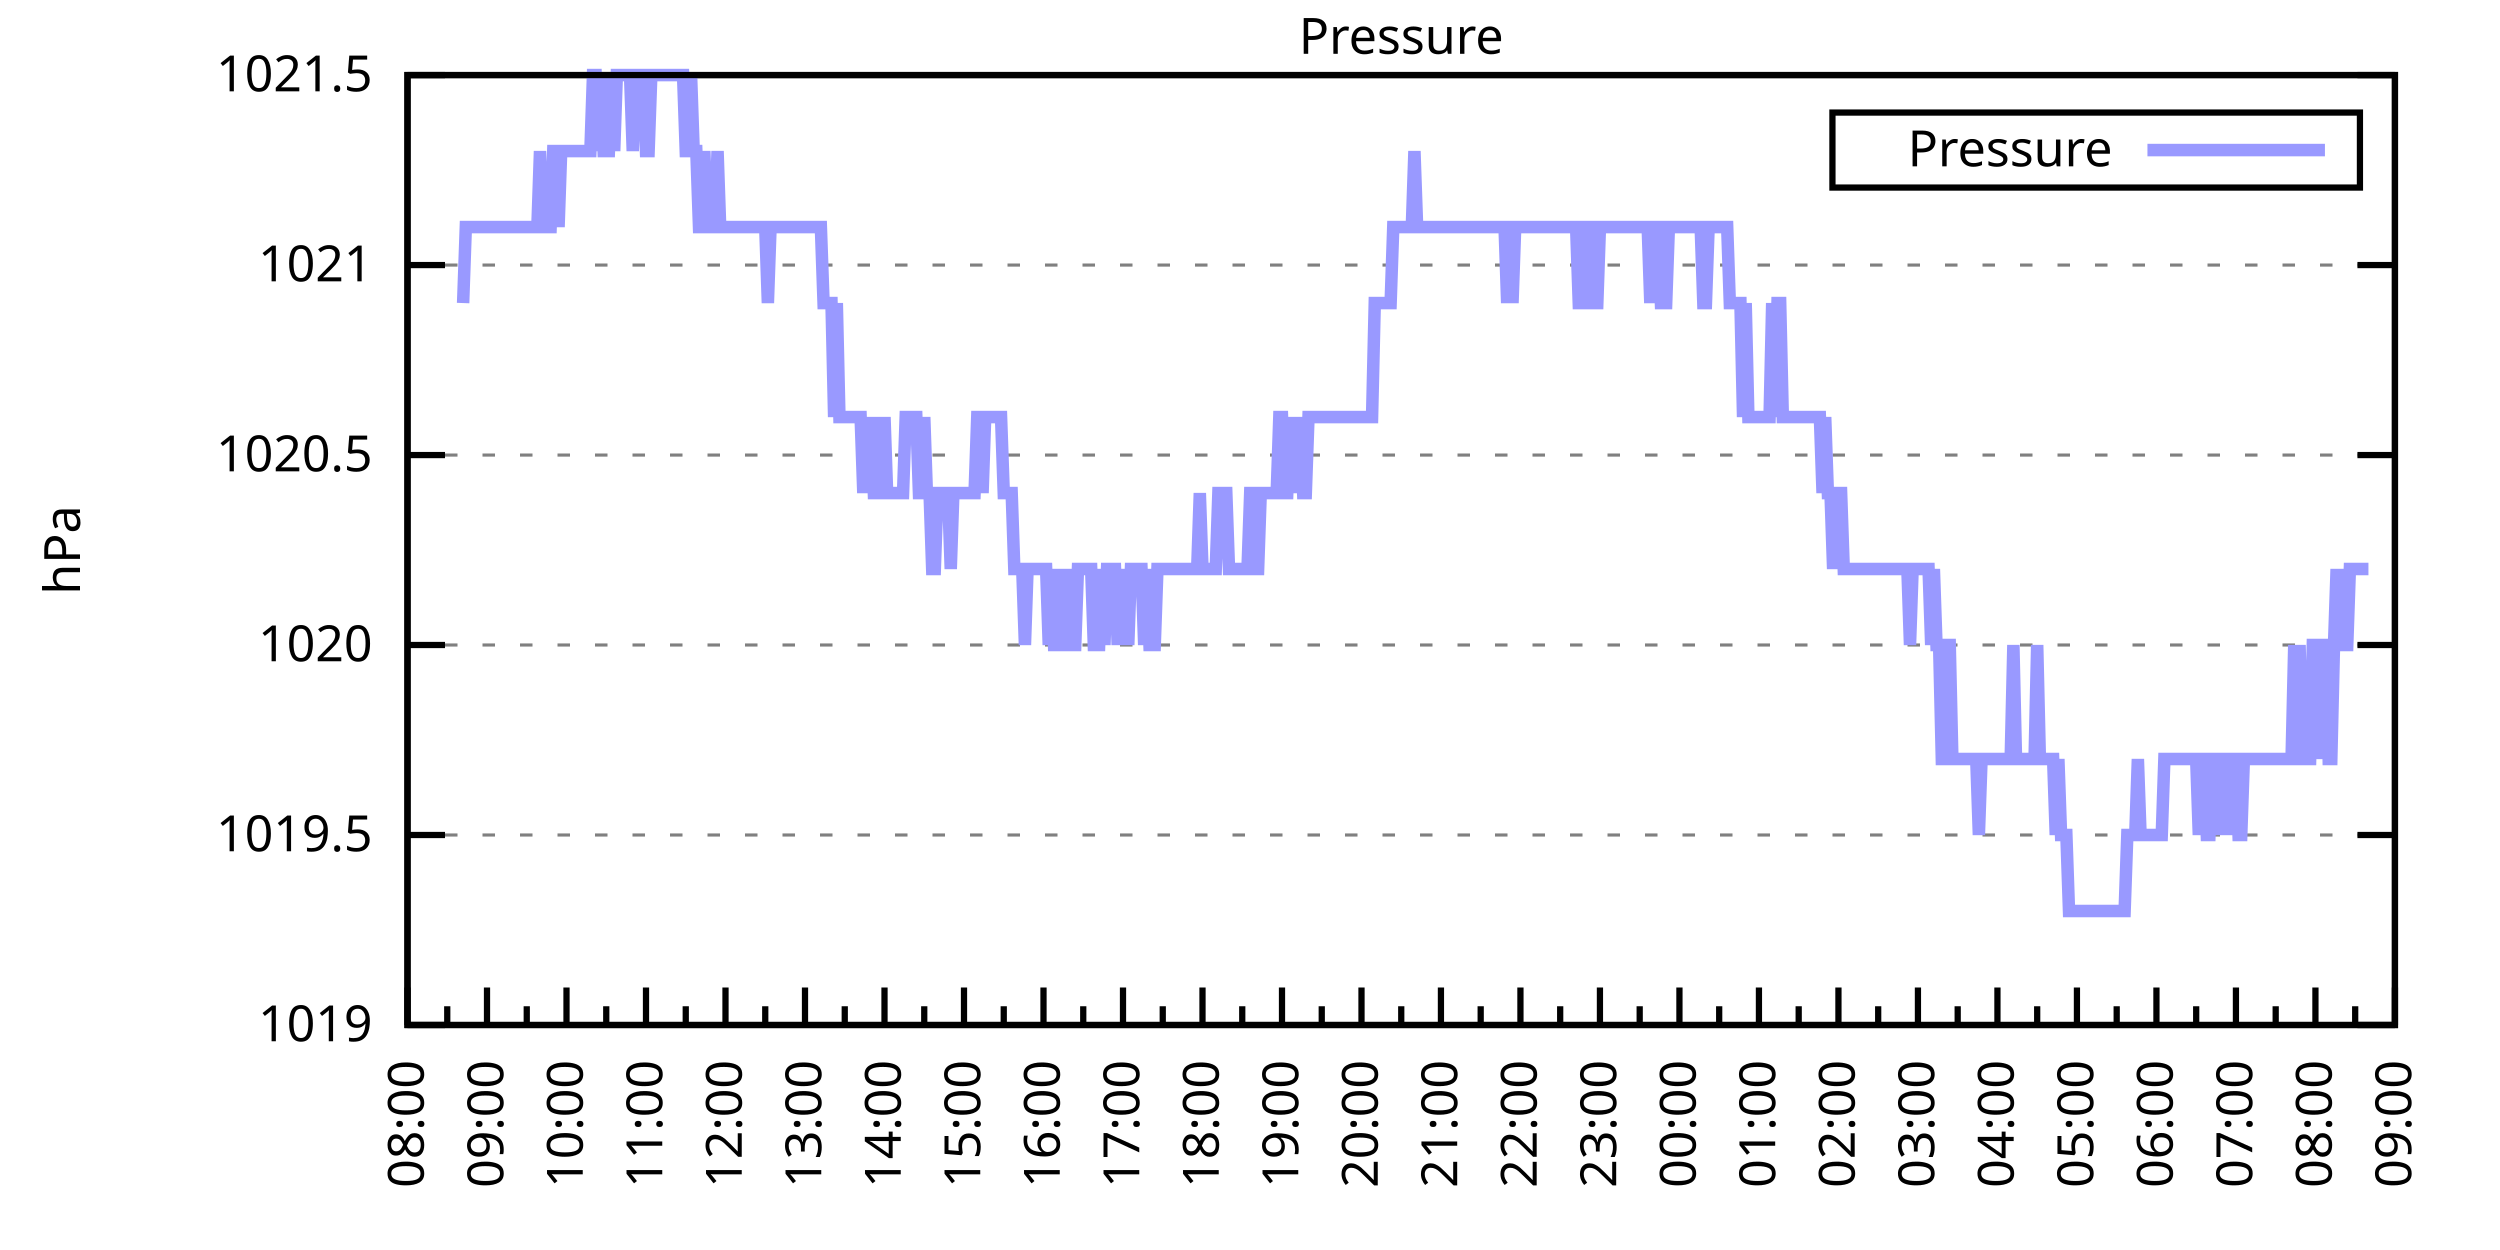
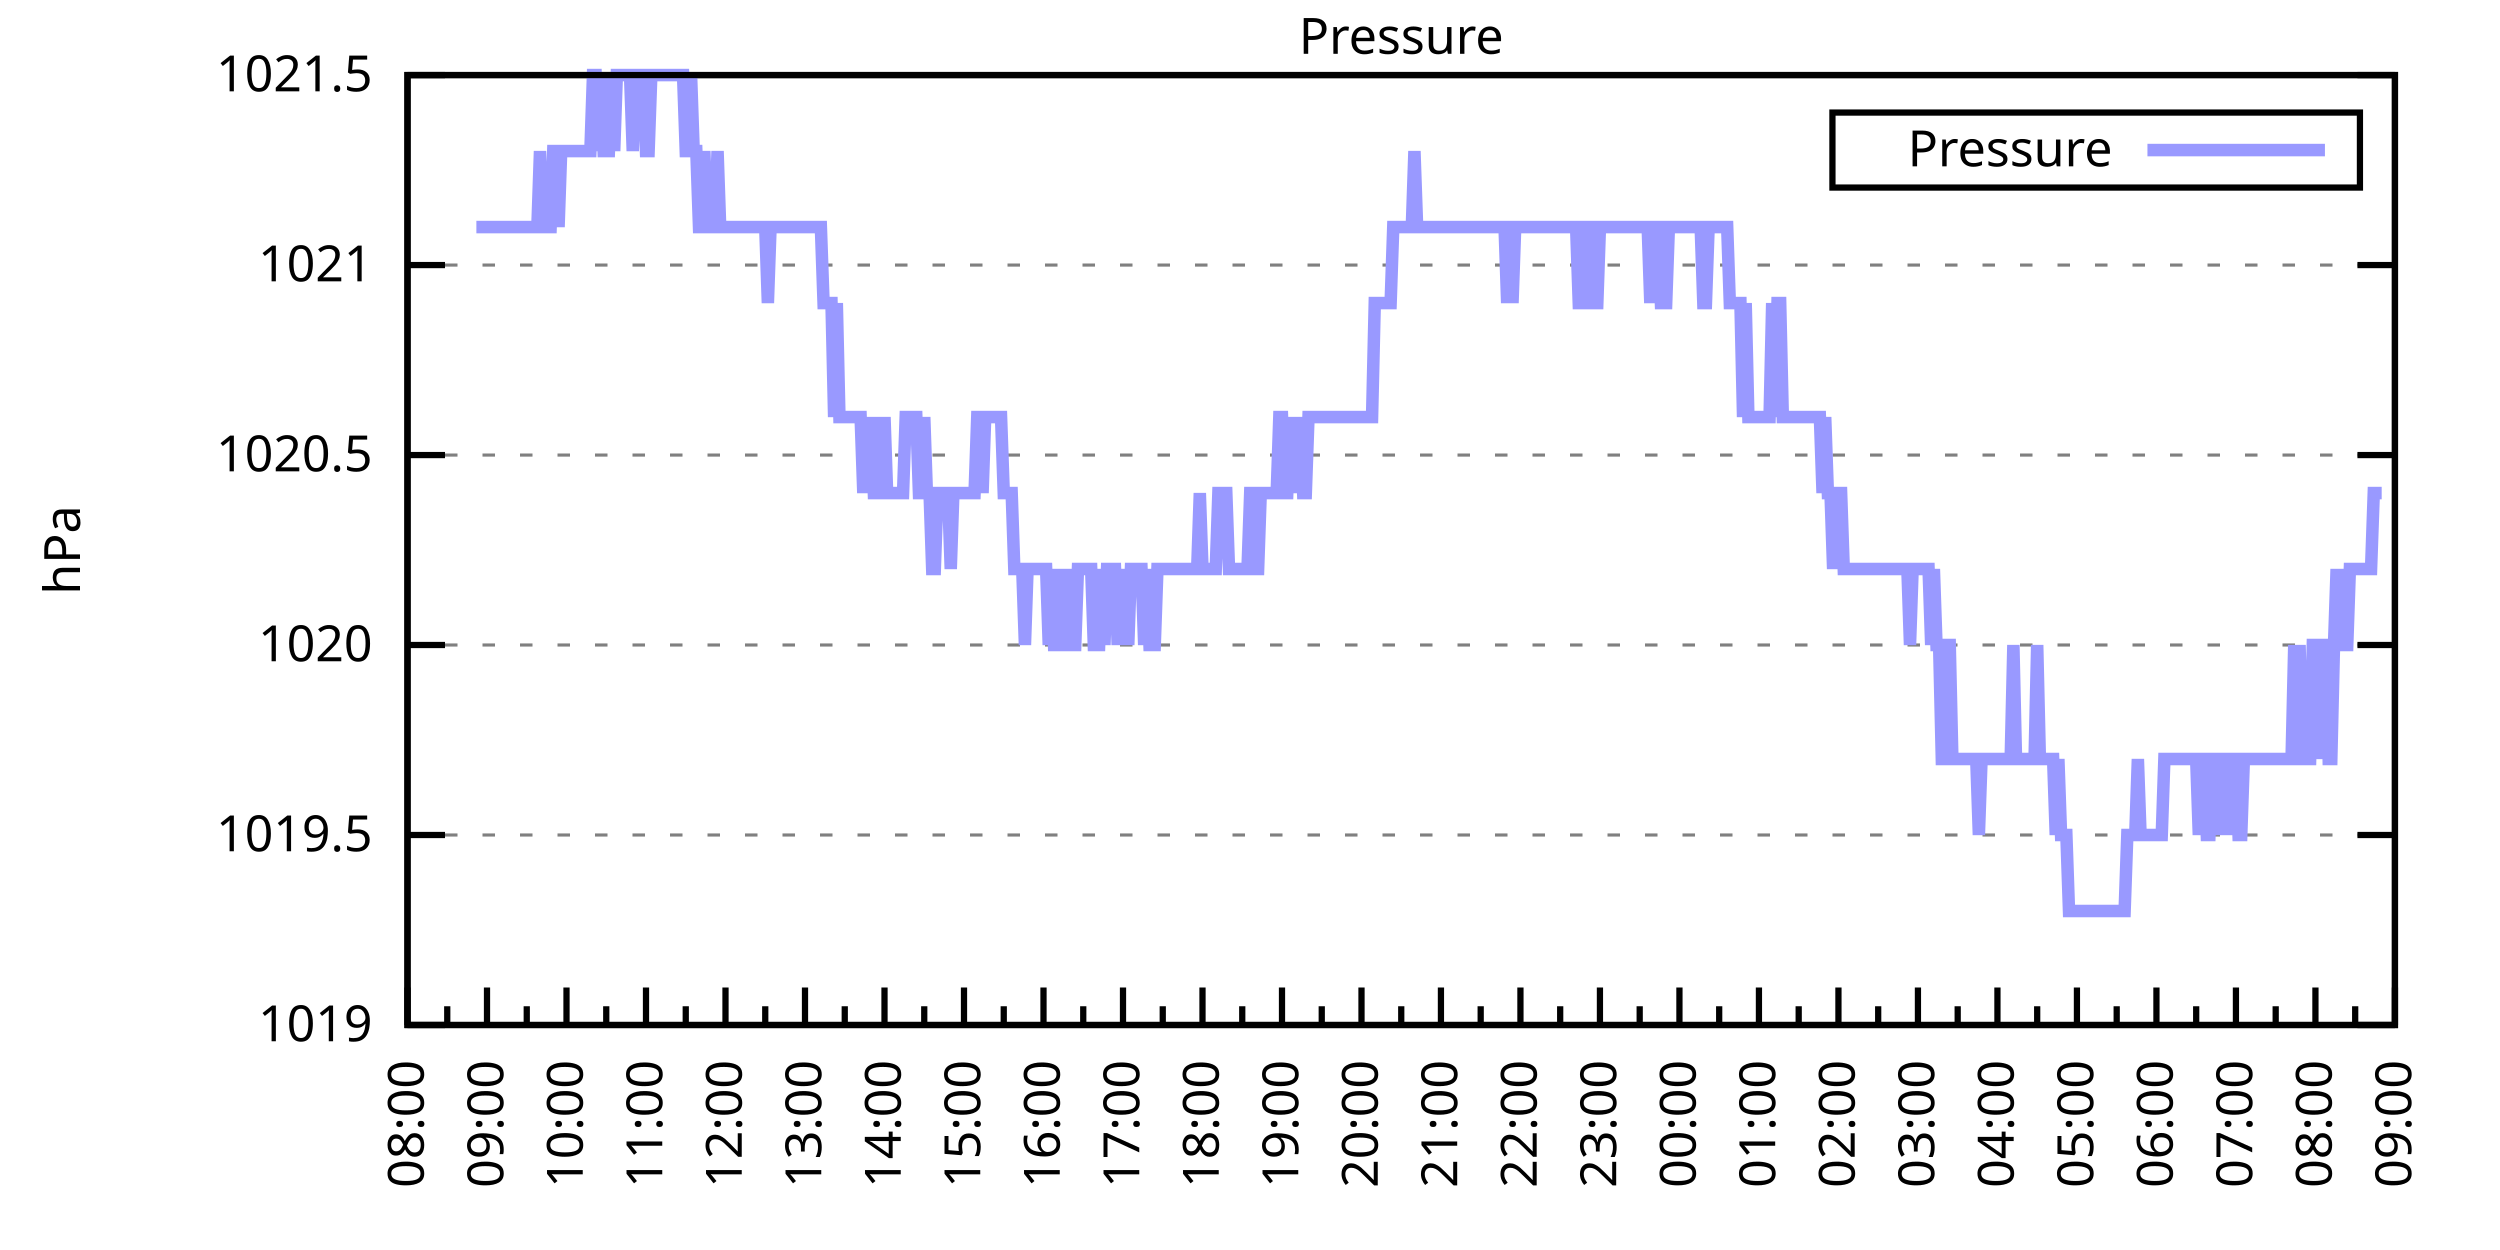
<svg xmlns="http://www.w3.org/2000/svg" xmlns:xlink="http://www.w3.org/1999/xlink" width="400" height="200" viewBox="0 0 400 200">
  <g id="gnuplot_canvas">
    <rect x="0" y="0" width="400" height="200" fill="none" />
    <defs>
      <circle id="gpDot" r="0.5" stroke-width="0.5" stroke="currentColor" />
      <path id="gpPt0" stroke-width="0.333" stroke="currentColor" d="M-1,0 h2 M0,-1 v2" />
      <path id="gpPt1" stroke-width="0.333" stroke="currentColor" d="M-1,-1 L1,1 M1,-1 L-1,1" />
      <path id="gpPt2" stroke-width="0.333" stroke="currentColor" d="M-1,0 L1,0 M0,-1 L0,1 M-1,-1 L1,1 M-1,1 L1,-1" />
      <rect id="gpPt3" stroke-width="0.333" stroke="currentColor" x="-1" y="-1" width="2" height="2" />
      <rect id="gpPt4" stroke-width="0.333" stroke="currentColor" fill="currentColor" x="-1" y="-1" width="2" height="2" />
      <circle id="gpPt5" stroke-width="0.333" stroke="currentColor" cx="0" cy="0" r="1" />
      <use xlink:href="#gpPt5" id="gpPt6" fill="currentColor" stroke="none" />
      <path id="gpPt7" stroke-width="0.333" stroke="currentColor" d="M0,-1.33 L-1.33,0.67 L1.33,0.67 z" />
      <use xlink:href="#gpPt7" id="gpPt8" fill="currentColor" stroke="none" />
      <use xlink:href="#gpPt7" id="gpPt9" stroke="currentColor" transform="rotate(180)" />
      <use xlink:href="#gpPt9" id="gpPt10" fill="currentColor" stroke="none" />
      <use xlink:href="#gpPt3" id="gpPt11" stroke="currentColor" transform="rotate(45)" />
      <use xlink:href="#gpPt11" id="gpPt12" fill="currentColor" stroke="none" />
      <path id="gpPt13" stroke-width="0.333" stroke="currentColor" d="M0,1.330 L1.265,0.411 L0.782,-1.067 L-0.782,-1.076 L-1.265,0.411 z" />
      <use xlink:href="#gpPt13" id="gpPt14" fill="currentColor" stroke="none" />
      <filter id="textbox" filterUnits="objectBoundingBox" x="0" y="0" height="1" width="1">
        <feFlood flood-color="white" flood-opacity="1" result="bgnd" />
        <feComposite in="SourceGraphic" in2="bgnd" operator="atop" />
      </filter>
      <filter id="greybox" filterUnits="objectBoundingBox" x="0" y="0" height="1" width="1">
        <feFlood flood-color="lightgrey" flood-opacity="1" result="grey" />
        <feComposite in="SourceGraphic" in2="grey" operator="atop" />
      </filter>
    </defs>
    <g fill="none" color="white" stroke="currentColor" stroke-width="1.00" stroke-linecap="butt" stroke-linejoin="miter">
</g>
    <g fill="none" color="black" stroke="currentColor" stroke-width="1.00" stroke-linecap="butt" stroke-linejoin="miter">
      <g stroke="none" shape-rendering="crispEdges">
        <polygon fill="rgb(255, 255, 255)" points="65.20,164.00 383.18,164.00 383.18,12.02 65.20,12.02 " />
      </g>
    </g>
    <g fill="none" color="black" stroke="currentColor" stroke-width="1.00" stroke-linecap="butt" stroke-linejoin="miter">
</g>
    <g fill="none" color="black" stroke="black" stroke-width="0.50" stroke-linecap="butt" stroke-linejoin="miter">
</g>
    <g fill="none" color="gray" stroke="currentColor" stroke-width="0.50" stroke-linecap="butt" stroke-linejoin="miter">
      <path stroke="gray" stroke-dasharray="2,4" class="gridline" d="M65.20,164.00 L383.19,164.00  " />
    </g>
    <g fill="none" color="gray" stroke="gray" stroke-width="1.00" stroke-linecap="butt" stroke-linejoin="miter">
</g>
    <g fill="none" color="black" stroke="currentColor" stroke-width="1.00" stroke-linecap="butt" stroke-linejoin="miter">
      <path stroke="black" d="M65.20,164.00 L71.20,164.00 M383.19,164.00 L377.19,164.00  " />
      <g transform="translate(59.60,166.60)" stroke="none" fill="black" font-family="Sans" font-size="8.00" text-anchor="end">
        <text>
          <tspan font-family="Sans"> 1019</tspan>
        </text>
      </g>
    </g>
    <g fill="none" color="black" stroke="currentColor" stroke-width="1.00" stroke-linecap="butt" stroke-linejoin="miter">
</g>
    <g fill="none" color="black" stroke="black" stroke-width="0.50" stroke-linecap="butt" stroke-linejoin="miter">
</g>
    <g fill="none" color="gray" stroke="currentColor" stroke-width="0.50" stroke-linecap="butt" stroke-linejoin="miter">
      <path stroke="gray" stroke-dasharray="2,4" class="gridline" d="M65.20,133.60 L383.19,133.60  " />
    </g>
    <g fill="none" color="gray" stroke="gray" stroke-width="1.00" stroke-linecap="butt" stroke-linejoin="miter">
</g>
    <g fill="none" color="black" stroke="currentColor" stroke-width="1.00" stroke-linecap="butt" stroke-linejoin="miter">
      <path stroke="black" d="M65.20,133.60 L71.20,133.60 M383.19,133.60 L377.19,133.60  " />
      <g transform="translate(59.60,136.20)" stroke="none" fill="black" font-family="Sans" font-size="8.00" text-anchor="end">
        <text>
          <tspan font-family="Sans"> 1019.5</tspan>
        </text>
      </g>
    </g>
    <g fill="none" color="black" stroke="currentColor" stroke-width="1.00" stroke-linecap="butt" stroke-linejoin="miter">
</g>
    <g fill="none" color="black" stroke="black" stroke-width="0.50" stroke-linecap="butt" stroke-linejoin="miter">
</g>
    <g fill="none" color="gray" stroke="currentColor" stroke-width="0.50" stroke-linecap="butt" stroke-linejoin="miter">
      <path stroke="gray" stroke-dasharray="2,4" class="gridline" d="M65.20,103.20 L383.19,103.20  " />
    </g>
    <g fill="none" color="gray" stroke="gray" stroke-width="1.00" stroke-linecap="butt" stroke-linejoin="miter">
</g>
    <g fill="none" color="black" stroke="currentColor" stroke-width="1.00" stroke-linecap="butt" stroke-linejoin="miter">
      <path stroke="black" d="M65.20,103.20 L71.20,103.20 M383.19,103.20 L377.19,103.20  " />
      <g transform="translate(59.60,105.80)" stroke="none" fill="black" font-family="Sans" font-size="8.00" text-anchor="end">
        <text>
          <tspan font-family="Sans"> 1020</tspan>
        </text>
      </g>
    </g>
    <g fill="none" color="black" stroke="currentColor" stroke-width="1.00" stroke-linecap="butt" stroke-linejoin="miter">
</g>
    <g fill="none" color="black" stroke="black" stroke-width="0.50" stroke-linecap="butt" stroke-linejoin="miter">
</g>
    <g fill="none" color="gray" stroke="currentColor" stroke-width="0.50" stroke-linecap="butt" stroke-linejoin="miter">
      <path stroke="gray" stroke-dasharray="2,4" class="gridline" d="M65.20,72.81 L383.19,72.81  " />
    </g>
    <g fill="none" color="gray" stroke="gray" stroke-width="1.00" stroke-linecap="butt" stroke-linejoin="miter">
</g>
    <g fill="none" color="black" stroke="currentColor" stroke-width="1.00" stroke-linecap="butt" stroke-linejoin="miter">
      <path stroke="black" d="M65.20,72.81 L71.20,72.81 M383.19,72.81 L377.19,72.81  " />
      <g transform="translate(59.60,75.41)" stroke="none" fill="black" font-family="Sans" font-size="8.00" text-anchor="end">
        <text>
          <tspan font-family="Sans"> 1020.5</tspan>
        </text>
      </g>
    </g>
    <g fill="none" color="black" stroke="currentColor" stroke-width="1.00" stroke-linecap="butt" stroke-linejoin="miter">
</g>
    <g fill="none" color="black" stroke="black" stroke-width="0.50" stroke-linecap="butt" stroke-linejoin="miter">
</g>
    <g fill="none" color="gray" stroke="currentColor" stroke-width="0.50" stroke-linecap="butt" stroke-linejoin="miter">
      <path stroke="gray" stroke-dasharray="2,4" class="gridline" d="M65.20,42.41 L383.19,42.41  " />
    </g>
    <g fill="none" color="gray" stroke="gray" stroke-width="1.00" stroke-linecap="butt" stroke-linejoin="miter">
</g>
    <g fill="none" color="black" stroke="currentColor" stroke-width="1.00" stroke-linecap="butt" stroke-linejoin="miter">
      <path stroke="black" d="M65.20,42.41 L71.20,42.41 M383.19,42.41 L377.19,42.41  " />
      <g transform="translate(59.60,45.01)" stroke="none" fill="black" font-family="Sans" font-size="8.00" text-anchor="end">
        <text>
          <tspan font-family="Sans"> 1021</tspan>
        </text>
      </g>
    </g>
    <g fill="none" color="black" stroke="currentColor" stroke-width="1.00" stroke-linecap="butt" stroke-linejoin="miter">
</g>
    <g fill="none" color="black" stroke="black" stroke-width="0.50" stroke-linecap="butt" stroke-linejoin="miter">
</g>
    <g fill="none" color="gray" stroke="currentColor" stroke-width="0.50" stroke-linecap="butt" stroke-linejoin="miter">
      <path stroke="gray" stroke-dasharray="2,4" class="gridline" d="M65.20,12.01 L383.19,12.01  " />
    </g>
    <g fill="none" color="gray" stroke="gray" stroke-width="1.00" stroke-linecap="butt" stroke-linejoin="miter">
</g>
    <g fill="none" color="black" stroke="currentColor" stroke-width="1.00" stroke-linecap="butt" stroke-linejoin="miter">
      <path stroke="black" d="M65.20,12.01 L71.20,12.01 M383.19,12.01 L377.19,12.01  " />
      <g transform="translate(59.60,14.61)" stroke="none" fill="black" font-family="Sans" font-size="8.00" text-anchor="end">
        <text>
          <tspan font-family="Sans"> 1021.5</tspan>
        </text>
      </g>
    </g>
    <g fill="none" color="black" stroke="currentColor" stroke-width="1.00" stroke-linecap="butt" stroke-linejoin="miter">
      <path stroke="black" d="M65.20,164.00 L65.20,158.00  " />
      <g transform="translate(67.80,169.60) rotate(270)" stroke="none" fill="black" font-family="Sans" font-size="8.00" text-anchor="end">
        <text>
          <tspan font-family="Sans">08:00</tspan>
        </text>
      </g>
    </g>
    <g fill="none" color="black" stroke="currentColor" stroke-width="1.00" stroke-linecap="butt" stroke-linejoin="miter">
      <path stroke="black" d="M71.56,164.00 L71.56,161.00 M77.92,164.00 L77.92,158.00  " />
      <g transform="translate(80.52,169.60) rotate(270)" stroke="none" fill="black" font-family="Sans" font-size="8.00" text-anchor="end">
        <text>
          <tspan font-family="Sans">09:00</tspan>
        </text>
      </g>
    </g>
    <g fill="none" color="black" stroke="currentColor" stroke-width="1.00" stroke-linecap="butt" stroke-linejoin="miter">
      <path stroke="black" d="M84.28,164.00 L84.28,161.00 M90.64,164.00 L90.64,158.00  " />
      <g transform="translate(93.24,169.60) rotate(270)" stroke="none" fill="black" font-family="Sans" font-size="8.00" text-anchor="end">
        <text>
          <tspan font-family="Sans">10:00</tspan>
        </text>
      </g>
    </g>
    <g fill="none" color="black" stroke="currentColor" stroke-width="1.00" stroke-linecap="butt" stroke-linejoin="miter">
      <path stroke="black" d="M97.00,164.00 L97.00,161.00 M103.36,164.00 L103.36,158.00  " />
      <g transform="translate(105.96,169.60) rotate(270)" stroke="none" fill="black" font-family="Sans" font-size="8.00" text-anchor="end">
        <text>
          <tspan font-family="Sans">11:00</tspan>
        </text>
      </g>
    </g>
    <g fill="none" color="black" stroke="currentColor" stroke-width="1.00" stroke-linecap="butt" stroke-linejoin="miter">
      <path stroke="black" d="M109.72,164.00 L109.72,161.00 M116.08,164.00 L116.08,158.00  " />
      <g transform="translate(118.68,169.60) rotate(270)" stroke="none" fill="black" font-family="Sans" font-size="8.00" text-anchor="end">
        <text>
          <tspan font-family="Sans">12:00</tspan>
        </text>
      </g>
    </g>
    <g fill="none" color="black" stroke="currentColor" stroke-width="1.00" stroke-linecap="butt" stroke-linejoin="miter">
      <path stroke="black" d="M122.44,164.00 L122.44,161.00 M128.80,164.00 L128.80,158.00  " />
      <g transform="translate(131.40,169.60) rotate(270)" stroke="none" fill="black" font-family="Sans" font-size="8.00" text-anchor="end">
        <text>
          <tspan font-family="Sans">13:00</tspan>
        </text>
      </g>
    </g>
    <g fill="none" color="black" stroke="currentColor" stroke-width="1.00" stroke-linecap="butt" stroke-linejoin="miter">
      <path stroke="black" d="M135.16,164.00 L135.16,161.00 M141.52,164.00 L141.52,158.00  " />
      <g transform="translate(144.12,169.60) rotate(270)" stroke="none" fill="black" font-family="Sans" font-size="8.00" text-anchor="end">
        <text>
          <tspan font-family="Sans">14:00</tspan>
        </text>
      </g>
    </g>
    <g fill="none" color="black" stroke="currentColor" stroke-width="1.00" stroke-linecap="butt" stroke-linejoin="miter">
      <path stroke="black" d="M147.88,164.00 L147.88,161.00 M154.24,164.00 L154.24,158.00  " />
      <g transform="translate(156.84,169.60) rotate(270)" stroke="none" fill="black" font-family="Sans" font-size="8.00" text-anchor="end">
        <text>
          <tspan font-family="Sans">15:00</tspan>
        </text>
      </g>
    </g>
    <g fill="none" color="black" stroke="currentColor" stroke-width="1.00" stroke-linecap="butt" stroke-linejoin="miter">
      <path stroke="black" d="M160.60,164.00 L160.60,161.00 M166.96,164.00 L166.96,158.00  " />
      <g transform="translate(169.56,169.60) rotate(270)" stroke="none" fill="black" font-family="Sans" font-size="8.00" text-anchor="end">
        <text>
          <tspan font-family="Sans">16:00</tspan>
        </text>
      </g>
    </g>
    <g fill="none" color="black" stroke="currentColor" stroke-width="1.00" stroke-linecap="butt" stroke-linejoin="miter">
      <path stroke="black" d="M173.32,164.00 L173.32,161.00 M179.68,164.00 L179.68,158.00  " />
      <g transform="translate(182.28,169.60) rotate(270)" stroke="none" fill="black" font-family="Sans" font-size="8.00" text-anchor="end">
        <text>
          <tspan font-family="Sans">17:00</tspan>
        </text>
      </g>
    </g>
    <g fill="none" color="black" stroke="currentColor" stroke-width="1.00" stroke-linecap="butt" stroke-linejoin="miter">
      <path stroke="black" d="M186.04,164.00 L186.04,161.00 M192.40,164.00 L192.40,158.00  " />
      <g transform="translate(195.00,169.60) rotate(270)" stroke="none" fill="black" font-family="Sans" font-size="8.00" text-anchor="end">
        <text>
          <tspan font-family="Sans">18:00</tspan>
        </text>
      </g>
    </g>
    <g fill="none" color="black" stroke="currentColor" stroke-width="1.00" stroke-linecap="butt" stroke-linejoin="miter">
      <path stroke="black" d="M198.76,164.00 L198.76,161.00 M205.12,164.00 L205.12,158.00  " />
      <g transform="translate(207.72,169.60) rotate(270)" stroke="none" fill="black" font-family="Sans" font-size="8.00" text-anchor="end">
        <text>
          <tspan font-family="Sans">19:00</tspan>
        </text>
      </g>
    </g>
    <g fill="none" color="black" stroke="currentColor" stroke-width="1.00" stroke-linecap="butt" stroke-linejoin="miter">
      <path stroke="black" d="M211.48,164.00 L211.48,161.00 M217.84,164.00 L217.84,158.00  " />
      <g transform="translate(220.44,169.60) rotate(270)" stroke="none" fill="black" font-family="Sans" font-size="8.00" text-anchor="end">
        <text>
          <tspan font-family="Sans">20:00</tspan>
        </text>
      </g>
    </g>
    <g fill="none" color="black" stroke="currentColor" stroke-width="1.00" stroke-linecap="butt" stroke-linejoin="miter">
      <path stroke="black" d="M224.20,164.00 L224.20,161.00 M230.55,164.00 L230.55,158.00  " />
      <g transform="translate(233.15,169.60) rotate(270)" stroke="none" fill="black" font-family="Sans" font-size="8.00" text-anchor="end">
        <text>
          <tspan font-family="Sans">21:00</tspan>
        </text>
      </g>
    </g>
    <g fill="none" color="black" stroke="currentColor" stroke-width="1.00" stroke-linecap="butt" stroke-linejoin="miter">
      <path stroke="black" d="M236.91,164.00 L236.91,161.00 M243.27,164.00 L243.27,158.00  " />
      <g transform="translate(245.87,169.60) rotate(270)" stroke="none" fill="black" font-family="Sans" font-size="8.00" text-anchor="end">
        <text>
          <tspan font-family="Sans">22:00</tspan>
        </text>
      </g>
    </g>
    <g fill="none" color="black" stroke="currentColor" stroke-width="1.00" stroke-linecap="butt" stroke-linejoin="miter">
      <path stroke="black" d="M249.63,164.00 L249.63,161.00 M255.99,164.00 L255.99,158.00  " />
      <g transform="translate(258.59,169.60) rotate(270)" stroke="none" fill="black" font-family="Sans" font-size="8.00" text-anchor="end">
        <text>
          <tspan font-family="Sans">23:00</tspan>
        </text>
      </g>
    </g>
    <g fill="none" color="black" stroke="currentColor" stroke-width="1.00" stroke-linecap="butt" stroke-linejoin="miter">
      <path stroke="black" d="M262.35,164.00 L262.35,161.00 M268.71,164.00 L268.71,158.00  " />
      <g transform="translate(271.31,169.60) rotate(270)" stroke="none" fill="black" font-family="Sans" font-size="8.00" text-anchor="end">
        <text>
          <tspan font-family="Sans">00:00</tspan>
        </text>
      </g>
    </g>
    <g fill="none" color="black" stroke="currentColor" stroke-width="1.00" stroke-linecap="butt" stroke-linejoin="miter">
      <path stroke="black" d="M275.07,164.00 L275.07,161.00 M281.43,164.00 L281.43,158.00  " />
      <g transform="translate(284.03,169.60) rotate(270)" stroke="none" fill="black" font-family="Sans" font-size="8.00" text-anchor="end">
        <text>
          <tspan font-family="Sans">01:00</tspan>
        </text>
      </g>
    </g>
    <g fill="none" color="black" stroke="currentColor" stroke-width="1.00" stroke-linecap="butt" stroke-linejoin="miter">
      <path stroke="black" d="M287.79,164.00 L287.79,161.00 M294.15,164.00 L294.15,158.00  " />
      <g transform="translate(296.75,169.60) rotate(270)" stroke="none" fill="black" font-family="Sans" font-size="8.00" text-anchor="end">
        <text>
          <tspan font-family="Sans">02:00</tspan>
        </text>
      </g>
    </g>
    <g fill="none" color="black" stroke="currentColor" stroke-width="1.00" stroke-linecap="butt" stroke-linejoin="miter">
      <path stroke="black" d="M300.51,164.00 L300.51,161.00 M306.87,164.00 L306.87,158.00  " />
      <g transform="translate(309.47,169.60) rotate(270)" stroke="none" fill="black" font-family="Sans" font-size="8.00" text-anchor="end">
        <text>
          <tspan font-family="Sans">03:00</tspan>
        </text>
      </g>
    </g>
    <g fill="none" color="black" stroke="currentColor" stroke-width="1.00" stroke-linecap="butt" stroke-linejoin="miter">
      <path stroke="black" d="M313.23,164.00 L313.23,161.00 M319.59,164.00 L319.59,158.00  " />
      <g transform="translate(322.19,169.60) rotate(270)" stroke="none" fill="black" font-family="Sans" font-size="8.00" text-anchor="end">
        <text>
          <tspan font-family="Sans">04:00</tspan>
        </text>
      </g>
    </g>
    <g fill="none" color="black" stroke="currentColor" stroke-width="1.00" stroke-linecap="butt" stroke-linejoin="miter">
      <path stroke="black" d="M325.95,164.00 L325.95,161.00 M332.31,164.00 L332.31,158.00  " />
      <g transform="translate(334.91,169.60) rotate(270)" stroke="none" fill="black" font-family="Sans" font-size="8.00" text-anchor="end">
        <text>
          <tspan font-family="Sans">05:00</tspan>
        </text>
      </g>
    </g>
    <g fill="none" color="black" stroke="currentColor" stroke-width="1.00" stroke-linecap="butt" stroke-linejoin="miter">
      <path stroke="black" d="M338.67,164.00 L338.67,161.00 M345.03,164.00 L345.03,158.00  " />
      <g transform="translate(347.63,169.60) rotate(270)" stroke="none" fill="black" font-family="Sans" font-size="8.00" text-anchor="end">
        <text>
          <tspan font-family="Sans">06:00</tspan>
        </text>
      </g>
    </g>
    <g fill="none" color="black" stroke="currentColor" stroke-width="1.00" stroke-linecap="butt" stroke-linejoin="miter">
      <path stroke="black" d="M351.39,164.00 L351.39,161.00 M357.75,164.00 L357.75,158.00  " />
      <g transform="translate(360.35,169.60) rotate(270)" stroke="none" fill="black" font-family="Sans" font-size="8.00" text-anchor="end">
        <text>
          <tspan font-family="Sans">07:00</tspan>
        </text>
      </g>
    </g>
    <g fill="none" color="black" stroke="currentColor" stroke-width="1.00" stroke-linecap="butt" stroke-linejoin="miter">
      <path stroke="black" d="M364.11,164.00 L364.11,161.00 M370.47,164.00 L370.47,158.00  " />
      <g transform="translate(373.07,169.60) rotate(270)" stroke="none" fill="black" font-family="Sans" font-size="8.00" text-anchor="end">
        <text>
          <tspan font-family="Sans">08:00</tspan>
        </text>
      </g>
    </g>
    <g fill="none" color="black" stroke="currentColor" stroke-width="1.00" stroke-linecap="butt" stroke-linejoin="miter">
      <path stroke="black" d="M376.83,164.00 L376.83,161.00 M383.19,164.00 L383.19,158.00  " />
      <g transform="translate(385.79,169.60) rotate(270)" stroke="none" fill="black" font-family="Sans" font-size="8.00" text-anchor="end">
        <text>
          <tspan font-family="Sans">09:00</tspan>
        </text>
      </g>
    </g>
    <g fill="none" color="black" stroke="currentColor" stroke-width="1.00" stroke-linecap="butt" stroke-linejoin="miter">
</g>
    <g fill="none" color="black" stroke="currentColor" stroke-width="1.00" stroke-linecap="butt" stroke-linejoin="miter">
      <path stroke="black" d="M65.20,12.01 L65.20,164.00 L383.19,164.00 L383.19,12.01 L65.20,12.01 Z  " />
    </g>
    <g fill="none" color="black" stroke="currentColor" stroke-width="1.00" stroke-linecap="butt" stroke-linejoin="miter">
      <g transform="translate(12.80,88.01) rotate(270)" stroke="none" fill="black" font-family="Sans" font-size="8.00" text-anchor="middle">
        <text>
          <tspan font-family="Sans">hPa</tspan>
        </text>
      </g>
    </g>
    <g fill="none" color="black" stroke="currentColor" stroke-width="1.00" stroke-linecap="butt" stroke-linejoin="miter">
</g>
    <g fill="none" color="black" stroke="currentColor" stroke-width="1.00" stroke-linecap="butt" stroke-linejoin="miter">
      <path stroke="black" d="M293.19,30.01 L293.19,18.01 L377.59,18.01 L377.59,30.01 L293.19,30.01 Z  " />
    </g>
    <g id="Pressure_plot_1">
      <g fill="none" color="white" stroke="black" stroke-width="2.00" stroke-linecap="butt" stroke-linejoin="miter">
</g>
      <g fill="none" color="black" stroke="currentColor" stroke-width="2.00" stroke-linecap="butt" stroke-linejoin="miter">
        <g transform="translate(337.99,26.61)" stroke="none" fill="black" font-family="Sans" font-size="8.00" text-anchor="end">
          <text>
            <tspan font-family="Sans">Pressure</tspan>
          </text>
        </g>
      </g>
      <g fill="none" color="black" stroke="currentColor" stroke-width="2.00" stroke-linecap="butt" stroke-linejoin="miter">
-         <path stroke="rgb(153, 153, 255)" d="M343.59,24.01 L371.99,24.01 M74.10,48.49 L74.53,36.33 L74.95,36.33 L75.38,36.33 L75.80,36.33 L76.22,36.33   L76.65,36.33 L77.07,36.33 L77.50,36.33 L77.92,36.33 L78.34,36.33 L78.77,36.33 L79.19,36.33 L79.62,36.33   L80.04,36.33 L80.46,36.33 L80.89,36.33 L81.31,36.33 L81.74,36.33 L82.16,36.33 L82.58,36.33 L83.01,36.33   L83.43,36.33 L83.86,36.33 L84.28,36.33 L84.70,36.33 L85.13,36.33 L85.55,36.33 L85.98,36.33 L86.40,24.17   L86.82,36.33 L87.25,36.33 L87.67,36.33 L88.10,36.33 L88.52,24.17 L88.94,24.17 L89.37,36.33 L89.79,24.17   L90.22,24.17 L90.64,24.17 L91.06,24.17 L91.49,24.17 L91.91,24.17 L92.34,24.17 L92.76,24.17 L93.18,24.17   L93.61,24.17 L94.03,24.17 L94.46,24.17 L94.88,12.01 L95.30,12.01 L95.73,24.17 L96.15,12.01 L96.58,24.17   L97.00,24.17 L97.42,24.17 L97.85,12.01 L98.27,24.17 L98.69,12.01 L99.12,12.01 L99.54,12.01 L99.97,12.01   L100.39,12.01 L100.81,12.01 L101.24,24.17 L101.66,12.01 L102.09,12.01 L102.51,12.01 L102.93,12.01 L103.36,24.17   L103.78,24.17 L104.21,12.01 L104.63,12.01 L105.05,12.01 L105.48,12.01 L105.90,12.01 L106.33,12.01 L106.75,12.01   L107.17,12.01 L107.60,12.01 L108.02,12.01 L108.45,12.01 L108.87,12.01 L109.29,12.01 L109.72,24.17 L110.14,24.17   L110.57,12.01 L110.99,24.17 L111.41,24.17 L111.84,36.33 L112.26,36.33 L112.69,24.17 L113.11,36.33 L113.53,36.33   L113.96,36.33 L114.38,36.33 L114.81,24.17 L115.23,36.33 L115.65,36.33 L116.08,36.33 L116.50,36.33 L116.93,36.33   L117.35,36.33 L117.77,36.33 L118.20,36.33 L118.62,36.33 L119.05,36.33 L119.47,36.33 L119.89,36.33 L120.32,36.33   L120.74,36.33 L121.17,36.33 L121.59,36.33 L122.01,36.33 L122.44,36.33 L122.86,48.49 L123.29,36.33 L123.71,36.33   L124.13,36.33 L124.56,36.33 L124.98,36.33 L125.41,36.33 L125.83,36.33 L126.25,36.33 L126.68,36.33 L127.10,36.33   L127.53,36.33 L127.95,36.33 L128.37,36.33 L128.80,36.33 L129.22,36.33 L129.65,36.33 L130.07,36.33 L130.49,36.33   L130.92,36.33 L131.34,36.33 L131.77,48.49 L132.19,48.49 L132.61,48.49 L133.04,48.49 L133.46,66.73 L133.89,48.49   L134.31,66.73 L134.73,66.73 L135.16,66.73 L135.58,66.73 L136.01,66.73 L136.43,66.73 L136.85,66.73 L137.28,66.73   L137.70,66.73 L138.13,78.89 L138.55,66.73 L138.97,78.89 L139.40,66.73 L139.82,78.89 L140.25,78.89 L140.67,66.73   L141.09,78.89 L141.52,66.73 L141.94,78.89 L142.37,78.89 L142.79,78.89 L143.21,78.89 L143.64,78.89 L144.06,78.89   L144.49,78.89 L144.91,66.73 L145.33,66.73 L145.76,66.73 L146.18,66.73 L146.61,66.73 L147.03,78.89 L147.45,78.89   L147.88,66.73 L148.30,78.89 L148.73,78.89 L149.15,91.04 L149.57,91.04 L150.00,78.89 L150.42,78.89 L150.85,78.89   L151.27,78.89 L151.69,78.89 L152.12,91.04 L152.54,78.89 L152.97,78.89 L153.39,78.89 L153.81,78.89 L154.24,78.89   L154.66,78.89 L155.09,78.89 L155.51,78.89 L155.93,78.89 L156.36,66.73 L156.78,66.73 L157.21,78.89 L157.63,66.73   L158.05,66.73 L158.48,66.73 L158.90,66.73 L159.33,66.73 L159.75,66.73 L160.17,66.73 L160.60,78.89 L161.02,78.89   L161.44,78.89 L161.87,78.89 L162.29,91.04 L162.72,91.04 L163.14,91.04 L163.56,91.04 L163.99,103.20 L164.41,91.04   L164.84,91.04 L165.26,91.04 L165.68,91.04 L166.11,91.04 L166.53,91.04 L166.96,91.04 L167.38,91.04 L167.80,103.20   L168.23,91.04 L168.65,103.20 L169.08,103.20 L169.50,91.04 L169.92,103.20 L170.35,103.20 L170.77,91.04 L171.20,103.20   L171.62,103.20 L172.04,103.20 L172.47,91.04 L172.89,91.04 L173.32,91.04 L173.74,91.04 L174.16,91.04 L174.59,91.04   L175.01,103.20 L175.44,103.20 L175.86,103.20 L176.28,91.04 L176.71,103.20 L177.13,91.04 L177.56,91.04 L177.98,91.04   L178.40,91.04 L178.83,103.20 L179.25,91.04 L179.68,103.20 L180.10,91.04 L180.52,103.20 L180.95,91.04 L181.37,91.04   L181.80,91.04 L182.22,91.04 L182.64,91.04 L183.07,103.20 L183.49,91.04 L183.92,103.20 L184.34,103.20 L184.76,103.20   L185.19,91.04 L185.61,91.04 L186.04,91.04 L186.46,91.04 L186.88,91.04 L187.31,91.04 L187.73,91.04 L188.16,91.04   L188.58,91.04 L189.00,91.04 L189.43,91.04 L189.85,91.04 L190.28,91.04 L190.70,91.04 L191.12,91.04 L191.55,91.04   L191.97,78.89 L192.40,91.04 L192.82,91.04 L193.24,91.04 L193.67,91.04 L194.09,91.04 L194.52,91.04 L194.94,78.89   L195.36,78.89 L195.79,78.89 L196.21,78.89 L196.64,91.04 L197.06,91.04 L197.48,91.04 L197.91,91.04 L198.33,91.04   L198.76,91.04 L199.18,91.04 L199.60,91.04 L200.03,78.89 L200.45,78.89 L200.88,91.04 L201.30,91.04 L201.72,78.89   L202.15,78.89 L202.57,78.89 L203.00,78.89 L203.42,78.89 L203.84,78.89 L204.27,78.89 L204.69,66.73 L205.12,66.73   L205.54,78.89 L205.96,78.89 L206.39,66.73 L206.81,78.89 L207.24,66.73 L207.66,78.89 L208.08,66.73 L208.51,78.89   L208.93,78.89 L209.36,66.73 L209.78,66.73 L210.20,66.73 L210.63,66.73 L211.05,66.73 L211.48,66.73 L211.90,66.73   L212.32,66.73 L212.75,66.73 L213.17,66.73 L213.60,66.73 L214.02,66.73 L214.44,66.73 L214.87,66.73 L215.29,66.73   L215.72,66.73 L216.14,66.73 L216.56,66.73 L216.99,66.73 L217.41,66.73 L217.84,66.73 L218.26,66.73 L218.68,66.73   L219.11,66.73 L219.53,66.73 L219.96,48.49 L220.38,48.49 L220.80,48.49 L221.23,48.49 L221.65,48.49 L222.08,48.49   L222.50,48.49 L222.92,36.33 L223.35,36.33 L223.77,36.33 L224.20,36.33 L224.62,36.33 L225.04,36.33 L225.47,36.33   L225.89,36.33 L226.31,24.17 L226.74,36.33 L227.16,36.33 L227.59,36.33 L228.01,36.33 L228.43,36.33 L228.86,36.33   L229.28,36.33 L229.71,36.33 L230.13,36.33 L230.55,36.33 L230.98,36.33 L231.40,36.33 L231.83,36.33 L232.25,36.33   L232.67,36.33 L233.10,36.33 L233.52,36.33 L233.95,36.33 L234.37,36.33 L234.79,36.33 L235.22,36.33 L235.64,36.33   L236.07,36.33 L236.49,36.33 L236.91,36.33 L237.34,36.33 L237.76,36.33 L238.19,36.33 L238.61,36.33 L239.03,36.33   L239.46,36.33 L239.88,36.33 L240.31,36.33 L240.73,36.33 L241.15,48.49 L241.58,36.33 L242.00,48.49 L242.43,36.33   L242.85,36.33 L243.27,36.33 L243.70,36.33 L244.12,36.33 L244.55,36.33 L244.97,36.33 L245.39,36.33 L245.82,36.33   L246.24,36.33 L246.67,36.33 L247.09,36.33 L247.51,36.33 L247.94,36.33 L248.36,36.33 L248.79,36.33 L249.21,36.33   L249.63,36.33 L250.06,36.33 L250.48,36.33 L250.91,36.33 L251.33,36.33 L251.75,36.33 L252.18,36.33 L252.60,48.49   L253.03,48.49 L253.45,48.49 L253.87,36.33 L254.30,36.33 L254.72,48.49 L255.15,48.49 L255.57,48.49 L255.99,36.33   L256.42,36.33 L256.84,36.33 L257.27,36.33 L257.69,36.33 L258.11,36.33 L258.54,36.33 L258.96,36.33 L259.39,36.33   L259.81,36.33 L260.23,36.33 L260.66,36.33 L261.08,36.33 L261.51,36.33 L261.93,36.33 L262.35,36.33 L262.78,36.33   L263.20,36.33 L263.63,36.33 L264.05,48.49 L264.47,36.33 L264.90,36.33 L265.32,36.33 L265.75,48.49 L266.17,48.49   L266.59,48.49 L267.02,36.33 L267.44,36.33 L267.87,36.33 L268.29,36.33 L268.71,36.33 L269.14,36.33 L269.56,36.33   L269.99,36.33 L270.41,36.33 L270.83,36.33 L271.26,36.33 L271.68,36.33 L272.11,36.33 L272.53,48.49 L272.95,48.49   L273.38,36.33 L273.80,36.33 L274.23,36.33 L274.65,36.33 L275.07,36.33 L275.50,36.33 L275.92,36.33 L276.35,36.33   L276.77,48.49 L277.19,48.49 L277.62,48.49 L278.04,48.49 L278.47,48.49 L278.89,66.73 L279.31,48.49 L279.74,66.73   L280.16,66.73 L280.59,66.73 L281.01,66.73 L281.43,66.73 L281.86,66.73 L282.28,66.73 L282.71,66.73 L283.13,66.73   L283.55,48.49 L283.98,66.73 L284.40,48.49 L284.83,48.49 L285.25,66.73 L285.67,66.73 L286.10,66.73 L286.52,66.73   L286.95,66.73 L287.37,66.73 L287.79,66.73 L288.22,66.73 L288.64,66.73 L289.06,66.73 L289.49,66.73 L289.91,66.73   L290.34,66.73 L290.76,66.73 L291.18,66.73 L291.61,78.89 L292.03,66.73 L292.46,78.89 L292.88,78.89 L293.30,91.04   L293.73,78.89 L294.15,78.89 L294.58,78.89 L295.00,91.04 L295.42,91.04 L295.85,91.04 L296.27,91.04 L296.70,91.04   L297.12,91.04 L297.54,91.04 L297.97,91.04 L298.39,91.04 L298.82,91.04 L299.24,91.04 L299.66,91.04 L300.09,91.04   L300.51,91.04 L300.94,91.04 L301.36,91.04 L301.78,91.04 L302.21,91.04 L302.63,91.04 L303.06,91.04 L303.48,91.04   L303.90,91.04 L304.33,91.04 L304.75,91.04 L305.18,91.04 L305.60,103.20 L306.02,91.04 L306.45,91.04 L306.87,91.04   L307.30,91.04 L307.72,91.04 L308.14,91.04 L308.57,91.04 L308.99,103.20 L309.42,91.04 L309.84,103.20 L310.26,103.20   L310.69,121.44 L311.11,121.44 L311.54,103.20 L311.96,103.20 L312.38,121.44 L312.81,121.44 L313.23,121.44 L313.66,121.44   L314.08,121.44 L314.50,121.44 L314.93,121.44 L315.35,121.44 L315.78,121.44 L316.20,121.44 L316.62,133.60 L317.05,121.44   L317.47,121.44 L317.90,121.44 L318.32,121.44 L318.74,121.44 L319.17,121.44 L319.59,121.44 L320.02,121.44 L320.44,121.44   L320.86,121.44 L321.29,121.44 L321.71,121.44 L322.14,103.20 L322.56,121.44 L322.98,121.44 L323.41,121.44 L323.83,121.44   L324.26,121.44 L324.68,121.44 L325.10,121.44 L325.53,121.44 L325.95,103.20 L326.38,121.44 L326.80,121.44 L327.22,121.44   L327.65,121.44 L328.07,121.44 L328.50,121.44 L328.92,133.60 L329.34,121.44 L329.77,133.60 L330.19,133.60 L330.62,133.60   L331.04,145.76 L331.46,145.76 L331.89,145.76 L332.31,145.76 L332.74,145.76 L333.16,145.76 L333.58,145.76 L334.01,145.76   L334.43,145.76 L334.86,145.76 L335.28,145.76 L335.70,145.76 L336.13,145.76 L336.55,145.76 L336.98,145.76 L337.40,145.76   L337.82,145.76 L338.25,145.76 L338.67,145.76 L339.10,145.76 L339.52,145.76 L339.94,145.76 L340.37,133.60 L340.79,133.60   L341.22,133.60 L341.64,133.60 L342.06,121.44 L342.49,133.60 L342.91,133.60 L343.34,133.60 L343.76,133.60 L344.18,133.60   L344.61,133.60 L345.03,133.60 L345.46,133.60 L345.88,133.60 L346.30,121.44 L346.73,121.44 L347.15,121.44 L347.58,121.44   L348.00,121.44 L348.42,121.44 L348.85,121.44 L349.27,121.44 L349.70,121.44 L350.12,121.44 L350.54,121.44 L350.97,121.44   L351.39,121.44 L351.81,133.60 L352.24,121.44 L352.66,121.44 L353.09,133.60 L353.51,133.60 L353.93,121.44 L354.36,121.44   L354.78,121.44 L355.21,133.60 L355.63,121.44 L356.05,121.44 L356.48,121.44 L356.90,133.60 L357.33,121.44 L357.75,121.44   L358.17,133.60 L358.60,133.60 L359.02,121.44 L359.45,121.44 L359.87,121.44 L360.29,121.44 L360.72,121.44 L361.14,121.44   L361.57,121.44 L361.99,121.44 L362.41,121.44 L362.84,121.44 L363.26,121.44 L363.69,121.44 L364.11,121.44 L364.53,121.44   L364.96,121.44 L365.38,121.44 L365.81,121.44 L366.23,121.44 L366.65,121.44 L367.08,103.20 L367.50,121.44 L367.93,103.20   L368.35,121.44 L368.77,121.44 L369.20,121.44 L369.62,121.44 L370.05,103.20 L370.47,103.20 L370.89,103.20 L371.32,121.44   L371.74,103.20 L372.17,103.20 L372.59,121.44 L373.01,121.44 L373.44,103.20 L373.86,91.04 L374.29,103.20 L374.71,91.04   L375.13,103.20 L375.56,103.20 L375.98,91.04 L376.41,91.04 L376.83,91.04 L377.25,91.04 L377.68,91.04 L378.10,91.04   L378.53,91.04 L378.95,91.04  " />
+         <path stroke="rgb(153, 153, 255)" d="M343.59,24.01 L371.99,24.01 M76.22,36.33 L76.65,36.33 L77.07,36.33 L77.50,36.33 L77.92,36.33 L78.34,36.33   L78.77,36.33 L79.19,36.33 L79.62,36.33 L80.04,36.33 L80.46,36.33 L80.89,36.33 L81.31,36.33 L81.74,36.33   L82.16,36.33 L82.58,36.33 L83.01,36.33 L83.43,36.33 L83.86,36.33 L84.28,36.33 L84.70,36.33 L85.13,36.33   L85.55,36.33 L85.98,36.33 L86.40,24.17 L86.82,36.33 L87.25,36.33 L87.67,36.33 L88.10,36.33 L88.52,24.17   L88.94,24.17 L89.37,36.33 L89.79,24.17 L90.22,24.17 L90.64,24.17 L91.06,24.17 L91.49,24.17 L91.91,24.17   L92.34,24.17 L92.76,24.17 L93.18,24.17 L93.61,24.17 L94.03,24.17 L94.46,24.17 L94.88,12.01 L95.30,12.01   L95.73,24.17 L96.15,12.01 L96.58,24.17 L97.00,24.17 L97.42,24.17 L97.85,12.01 L98.27,24.17 L98.69,12.01   L99.12,12.01 L99.54,12.01 L99.97,12.01 L100.39,12.01 L100.81,12.01 L101.24,24.17 L101.66,12.01 L102.09,12.01   L102.51,12.01 L102.93,12.01 L103.36,24.17 L103.78,24.17 L104.21,12.01 L104.63,12.01 L105.05,12.01 L105.48,12.01   L105.90,12.01 L106.33,12.01 L106.75,12.01 L107.17,12.01 L107.60,12.01 L108.02,12.01 L108.45,12.01 L108.87,12.01   L109.29,12.01 L109.72,24.17 L110.14,24.17 L110.57,12.01 L110.99,24.17 L111.41,24.17 L111.84,36.33 L112.26,36.33   L112.69,24.17 L113.11,36.33 L113.53,36.33 L113.96,36.33 L114.38,36.33 L114.81,24.17 L115.23,36.33 L115.65,36.33   L116.08,36.33 L116.50,36.33 L116.93,36.33 L117.35,36.33 L117.77,36.33 L118.20,36.33 L118.62,36.33 L119.05,36.33   L119.47,36.33 L119.89,36.33 L120.32,36.33 L120.74,36.33 L121.17,36.33 L121.59,36.33 L122.01,36.33 L122.44,36.33   L122.86,48.49 L123.29,36.33 L123.71,36.33 L124.13,36.33 L124.56,36.33 L124.98,36.33 L125.41,36.33 L125.83,36.33   L126.25,36.33 L126.68,36.33 L127.10,36.33 L127.53,36.33 L127.95,36.33 L128.37,36.33 L128.80,36.33 L129.22,36.33   L129.65,36.33 L130.07,36.33 L130.49,36.33 L130.92,36.33 L131.34,36.33 L131.77,48.49 L132.19,48.49 L132.61,48.49   L133.04,48.49 L133.46,66.73 L133.89,48.49 L134.31,66.73 L134.73,66.73 L135.16,66.73 L135.58,66.73 L136.01,66.73   L136.43,66.73 L136.85,66.73 L137.28,66.73 L137.70,66.73 L138.13,78.89 L138.55,66.73 L138.97,78.89 L139.40,66.73   L139.82,78.89 L140.25,78.89 L140.67,66.73 L141.09,78.89 L141.52,66.73 L141.94,78.89 L142.37,78.89 L142.79,78.89   L143.21,78.89 L143.64,78.89 L144.06,78.89 L144.49,78.89 L144.91,66.73 L145.33,66.73 L145.76,66.73 L146.18,66.73   L146.61,66.73 L147.03,78.89 L147.45,78.89 L147.88,66.73 L148.30,78.89 L148.73,78.89 L149.15,91.04 L149.57,91.04   L150.00,78.89 L150.42,78.89 L150.85,78.89 L151.27,78.89 L151.69,78.89 L152.12,91.04 L152.54,78.89 L152.97,78.89   L153.39,78.89 L153.81,78.89 L154.24,78.89 L154.66,78.89 L155.09,78.89 L155.51,78.89 L155.93,78.89 L156.36,66.73   L156.78,66.73 L157.21,78.89 L157.63,66.73 L158.05,66.73 L158.48,66.73 L158.90,66.73 L159.33,66.73 L159.75,66.73   L160.17,66.73 L160.60,78.89 L161.02,78.89 L161.44,78.89 L161.87,78.89 L162.29,91.04 L162.72,91.04 L163.14,91.04   L163.56,91.04 L163.99,103.20 L164.41,91.04 L164.84,91.04 L165.26,91.04 L165.68,91.04 L166.11,91.04 L166.53,91.04   L166.96,91.04 L167.38,91.04 L167.80,103.20 L168.23,91.04 L168.65,103.20 L169.08,103.20 L169.50,91.04 L169.92,103.20   L170.35,103.20 L170.77,91.04 L171.20,103.20 L171.62,103.20 L172.04,103.20 L172.47,91.04 L172.89,91.04 L173.32,91.04   L173.74,91.04 L174.16,91.04 L174.59,91.04 L175.01,103.20 L175.44,103.20 L175.86,103.20 L176.28,91.04 L176.71,103.20   L177.13,91.04 L177.56,91.04 L177.98,91.04 L178.40,91.04 L178.83,103.20 L179.25,91.04 L179.68,103.20 L180.10,91.04   L180.52,103.20 L180.95,91.04 L181.37,91.04 L181.80,91.04 L182.22,91.04 L182.64,91.04 L183.07,103.20 L183.49,91.04   L183.92,103.20 L184.34,103.20 L184.76,103.20 L185.19,91.04 L185.61,91.04 L186.04,91.04 L186.46,91.04 L186.88,91.04   L187.31,91.04 L187.73,91.04 L188.16,91.04 L188.58,91.04 L189.00,91.04 L189.43,91.04 L189.85,91.04 L190.28,91.04   L190.70,91.04 L191.12,91.04 L191.55,91.04 L191.97,78.89 L192.40,91.04 L192.82,91.04 L193.24,91.04 L193.67,91.04   L194.09,91.04 L194.52,91.04 L194.94,78.89 L195.36,78.89 L195.79,78.89 L196.21,78.89 L196.64,91.04 L197.06,91.04   L197.48,91.04 L197.91,91.04 L198.33,91.04 L198.76,91.04 L199.18,91.04 L199.60,91.04 L200.03,78.89 L200.45,78.89   L200.88,91.04 L201.30,91.04 L201.72,78.89 L202.15,78.89 L202.57,78.89 L203.00,78.89 L203.42,78.89 L203.84,78.89   L204.27,78.89 L204.69,66.73 L205.12,66.73 L205.54,78.89 L205.96,78.89 L206.39,66.73 L206.81,78.89 L207.24,66.73   L207.66,78.89 L208.08,66.73 L208.51,78.89 L208.93,78.89 L209.36,66.73 L209.78,66.73 L210.20,66.73 L210.63,66.73   L211.05,66.73 L211.48,66.73 L211.90,66.73 L212.32,66.73 L212.75,66.73 L213.17,66.73 L213.60,66.73 L214.02,66.73   L214.44,66.73 L214.87,66.73 L215.29,66.73 L215.72,66.73 L216.14,66.73 L216.56,66.73 L216.99,66.73 L217.41,66.73   L217.84,66.73 L218.26,66.73 L218.68,66.73 L219.11,66.73 L219.53,66.73 L219.96,48.49 L220.38,48.49 L220.80,48.49   L221.23,48.49 L221.65,48.49 L222.08,48.49 L222.50,48.49 L222.92,36.33 L223.35,36.33 L223.77,36.33 L224.20,36.33   L224.62,36.33 L225.04,36.33 L225.47,36.33 L225.89,36.33 L226.31,24.17 L226.74,36.33 L227.16,36.33 L227.59,36.33   L228.01,36.33 L228.43,36.33 L228.86,36.33 L229.28,36.33 L229.71,36.33 L230.13,36.33 L230.55,36.33 L230.98,36.33   L231.40,36.33 L231.83,36.33 L232.25,36.33 L232.67,36.33 L233.10,36.33 L233.52,36.33 L233.95,36.33 L234.37,36.33   L234.79,36.33 L235.22,36.33 L235.64,36.33 L236.07,36.33 L236.49,36.33 L236.91,36.33 L237.34,36.33 L237.76,36.33   L238.19,36.33 L238.61,36.33 L239.03,36.33 L239.46,36.33 L239.88,36.33 L240.31,36.33 L240.73,36.33 L241.15,48.49   L241.58,36.33 L242.00,48.49 L242.43,36.33 L242.85,36.33 L243.27,36.33 L243.70,36.33 L244.12,36.33 L244.55,36.33   L244.97,36.33 L245.39,36.33 L245.82,36.33 L246.24,36.33 L246.67,36.33 L247.09,36.33 L247.51,36.33 L247.94,36.33   L248.36,36.33 L248.79,36.33 L249.21,36.33 L249.63,36.33 L250.06,36.33 L250.48,36.33 L250.91,36.33 L251.33,36.33   L251.75,36.33 L252.18,36.33 L252.60,48.49 L253.03,48.49 L253.45,48.49 L253.87,36.33 L254.30,36.33 L254.72,48.49   L255.15,48.49 L255.57,48.49 L255.99,36.33 L256.42,36.33 L256.84,36.33 L257.27,36.33 L257.69,36.33 L258.11,36.33   L258.54,36.33 L258.96,36.33 L259.39,36.33 L259.81,36.33 L260.23,36.33 L260.66,36.33 L261.08,36.33 L261.51,36.33   L261.93,36.33 L262.35,36.33 L262.78,36.33 L263.20,36.33 L263.63,36.33 L264.05,48.49 L264.47,36.33 L264.90,36.33   L265.32,36.33 L265.75,48.49 L266.17,48.49 L266.59,48.49 L267.02,36.33 L267.44,36.33 L267.87,36.33 L268.29,36.33   L268.71,36.33 L269.14,36.33 L269.56,36.33 L269.99,36.33 L270.41,36.33 L270.83,36.33 L271.26,36.33 L271.68,36.33   L272.11,36.33 L272.53,48.49 L272.95,48.49 L273.38,36.33 L273.80,36.33 L274.23,36.33 L274.65,36.33 L275.07,36.33   L275.50,36.33 L275.92,36.33 L276.35,36.33 L276.77,48.49 L277.19,48.49 L277.62,48.49 L278.04,48.49 L278.47,48.49   L278.89,66.73 L279.31,48.49 L279.74,66.73 L280.16,66.73 L280.59,66.73 L281.01,66.73 L281.43,66.73 L281.86,66.73   L282.28,66.73 L282.71,66.73 L283.13,66.73 L283.55,48.49 L283.98,66.73 L284.40,48.49 L284.83,48.49 L285.25,66.73   L285.67,66.73 L286.10,66.73 L286.52,66.73 L286.95,66.73 L287.37,66.73 L287.79,66.73 L288.22,66.73 L288.64,66.73   L289.06,66.73 L289.49,66.73 L289.91,66.73 L290.34,66.73 L290.76,66.73 L291.18,66.73 L291.61,78.89 L292.03,66.73   L292.46,78.89 L292.88,78.89 L293.30,91.04 L293.73,78.89 L294.15,78.89 L294.58,78.89 L295.00,91.04 L295.42,91.04   L295.85,91.04 L296.27,91.04 L296.70,91.04 L297.12,91.04 L297.54,91.04 L297.97,91.04 L298.39,91.04 L298.82,91.04   L299.24,91.04 L299.66,91.04 L300.09,91.04 L300.51,91.04 L300.94,91.04 L301.36,91.04 L301.78,91.04 L302.21,91.04   L302.63,91.04 L303.06,91.04 L303.48,91.04 L303.90,91.04 L304.33,91.04 L304.75,91.04 L305.18,91.04 L305.60,103.20   L306.02,91.04 L306.45,91.04 L306.87,91.04 L307.30,91.04 L307.72,91.04 L308.14,91.04 L308.57,91.04 L308.99,103.20   L309.42,91.04 L309.84,103.20 L310.26,103.20 L310.69,121.44 L311.11,121.44 L311.54,103.20 L311.96,103.20 L312.38,121.44   L312.81,121.44 L313.23,121.44 L313.66,121.44 L314.08,121.44 L314.50,121.44 L314.93,121.44 L315.35,121.44 L315.78,121.44   L316.20,121.44 L316.62,133.60 L317.05,121.44 L317.47,121.44 L317.90,121.44 L318.32,121.44 L318.74,121.44 L319.17,121.44   L319.59,121.44 L320.02,121.44 L320.44,121.44 L320.86,121.44 L321.29,121.44 L321.71,121.44 L322.14,103.20 L322.56,121.44   L322.98,121.44 L323.41,121.44 L323.83,121.44 L324.26,121.44 L324.68,121.44 L325.10,121.44 L325.53,121.44 L325.95,103.20   L326.38,121.44 L326.80,121.44 L327.22,121.44 L327.65,121.44 L328.07,121.44 L328.50,121.44 L328.92,133.60 L329.34,121.44   L329.77,133.60 L330.19,133.60 L330.62,133.60 L331.04,145.76 L331.46,145.76 L331.89,145.76 L332.31,145.76 L332.74,145.76   L333.16,145.76 L333.58,145.76 L334.01,145.76 L334.43,145.76 L334.86,145.76 L335.28,145.76 L335.70,145.76 L336.13,145.76   L336.55,145.76 L336.98,145.76 L337.40,145.76 L337.82,145.76 L338.25,145.76 L338.67,145.76 L339.10,145.76 L339.52,145.76   L339.94,145.76 L340.37,133.60 L340.79,133.60 L341.22,133.60 L341.64,133.60 L342.06,121.44 L342.49,133.60 L342.91,133.60   L343.34,133.60 L343.76,133.60 L344.18,133.60 L344.61,133.60 L345.03,133.60 L345.46,133.60 L345.88,133.60 L346.30,121.44   L346.73,121.44 L347.15,121.44 L347.58,121.44 L348.00,121.44 L348.42,121.44 L348.85,121.44 L349.27,121.44 L349.70,121.44   L350.12,121.44 L350.54,121.44 L350.97,121.44 L351.39,121.44 L351.81,133.60 L352.24,121.44 L352.66,121.44 L353.09,133.60   L353.51,133.60 L353.93,121.44 L354.36,121.44 L354.78,121.44 L355.21,133.60 L355.63,121.44 L356.05,121.44 L356.48,121.44   L356.90,133.60 L357.33,121.44 L357.75,121.44 L358.17,133.60 L358.60,133.60 L359.02,121.44 L359.45,121.44 L359.87,121.44   L360.29,121.44 L360.72,121.44 L361.14,121.44 L361.57,121.44 L361.99,121.44 L362.41,121.44 L362.84,121.44 L363.26,121.44   L363.69,121.44 L364.11,121.44 L364.53,121.44 L364.96,121.44 L365.38,121.44 L365.81,121.44 L366.23,121.44 L366.65,121.44   L367.08,103.20 L367.50,121.44 L367.93,103.20 L368.35,121.44 L368.77,121.44 L369.20,121.44 L369.62,121.44 L370.05,103.20   L370.47,103.20 L370.89,103.20 L371.32,121.44 L371.74,103.20 L372.17,103.20 L372.59,121.44 L373.01,121.44 L373.44,103.20   L373.86,91.04 L374.29,103.20 L374.71,91.04 L375.13,103.20 L375.56,103.20 L375.98,91.04 L376.41,91.04 L376.83,91.04   L377.25,91.04 L377.68,91.04 L378.10,91.04 L378.53,91.04 L378.95,91.04 L379.37,91.04 L379.80,78.89 L380.22,78.89   L380.65,78.89 L381.07,78.89  " />
      </g>
    </g>
    <g fill="none" color="black" stroke="currentColor" stroke-width="2.00" stroke-linecap="butt" stroke-linejoin="miter">
</g>
    <g fill="none" color="black" stroke="black" stroke-width="1.00" stroke-linecap="butt" stroke-linejoin="miter">
</g>
    <g fill="none" color="black" stroke="currentColor" stroke-width="1.00" stroke-linecap="butt" stroke-linejoin="miter">
      <path stroke="black" d="M65.20,12.01 L65.20,164.00 L383.19,164.00 L383.19,12.01 L65.20,12.01 Z  " />
    </g>
    <g fill="none" color="black" stroke="currentColor" stroke-width="1.00" stroke-linecap="butt" stroke-linejoin="miter">
      <g transform="translate(224.19,8.61)" stroke="none" fill="black" font-family="Sans" font-size="8.00" text-anchor="middle">
        <text>
          <tspan font-family="Sans">Pressure</tspan>
        </text>
      </g>
    </g>
    <g fill="none" color="black" stroke="currentColor" stroke-width="1.00" stroke-linecap="butt" stroke-linejoin="miter">
</g>
  </g>
</svg>
